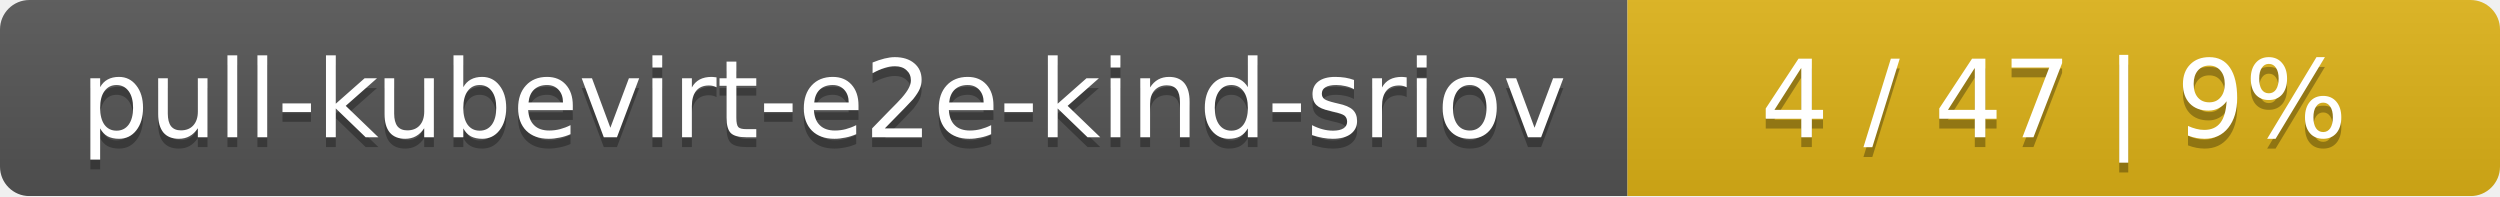
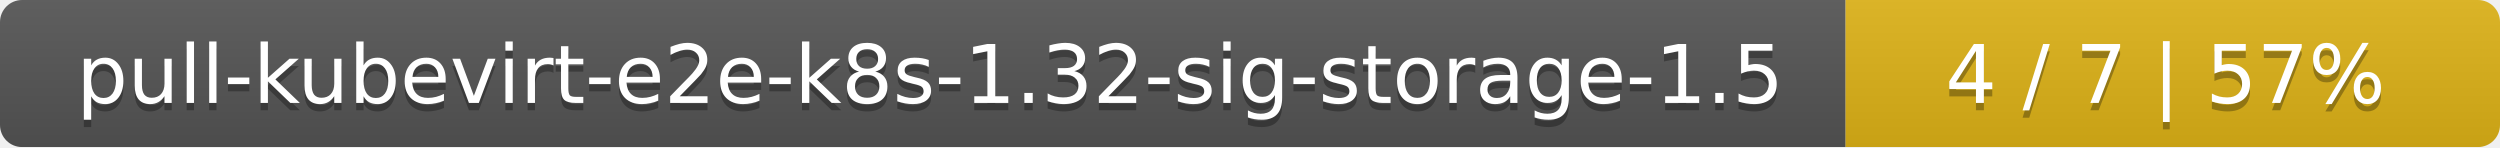
- <svg xmlns="http://www.w3.org/2000/svg" width="255" height="20">
+ <svg xmlns="http://www.w3.org/2000/svg" width="340" height="20">
  <linearGradient id="smooth" x2="0" y2="100%">
    <stop offset="0" stop-color="#bbb" stop-opacity=".1" />
    <stop offset="1" stop-opacity=".1" />
  </linearGradient>
  <mask id="round">
-     <rect width="255" height="20" rx="3" fill="#fff" />
+     <rect width="340" height="20" rx="3" fill="#fff" />
  </mask>
  <g mask="url(#round)">
-     <rect width="166" height="20" fill="#555" />
-     <rect x="166" width="89" height="20" fill="#dfb317" />
-     <rect width="255" height="20" fill="url(#smooth)" />
+     <rect width="251" height="20" fill="#555" />
+     <rect x="251" width="89" height="20" fill="#dfb317" />
+     <rect width="340" height="20" fill="url(#smooth)" />
  </g>
  <g fill="#fff" text-anchor="middle" font-family="DejaVu Sans,Verdana,Geneva,sans-serif" font-size="11">
-     <text x="84" y="15" fill="#010101" fill-opacity=".3">pull-kubevirt-e2e-kind-sriov</text>
-     <text x="84" y="14">pull-kubevirt-e2e-kind-sriov</text>
-     <text x="209.5" y="15" fill="#010101" fill-opacity=".3">4 / 47    |    9%</text>
-     <text x="209.5" y="14">4 / 47    |    9%</text>
+     <text x="126.5" y="15" fill="#010101" fill-opacity=".3">pull-kubevirt-e2e-k8s-1.32-sig-storage-1.5</text>
+     <text x="126.5" y="14">pull-kubevirt-e2e-k8s-1.32-sig-storage-1.5</text>
+     <text x="294.5" y="15" fill="#010101" fill-opacity=".3">4 / 7    |    57%</text>
+     <text x="294.5" y="14">4 / 7    |    57%</text>
  </g>
</svg>
